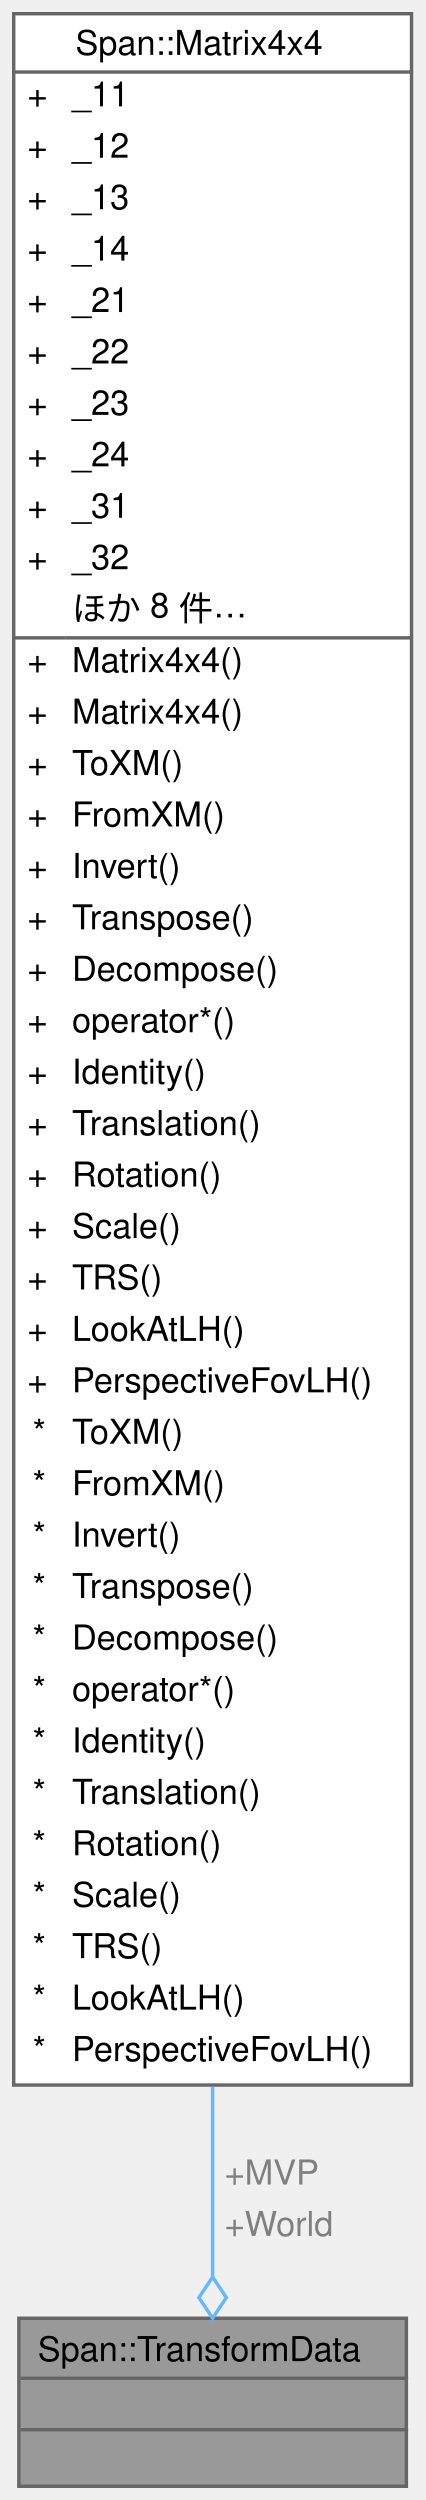
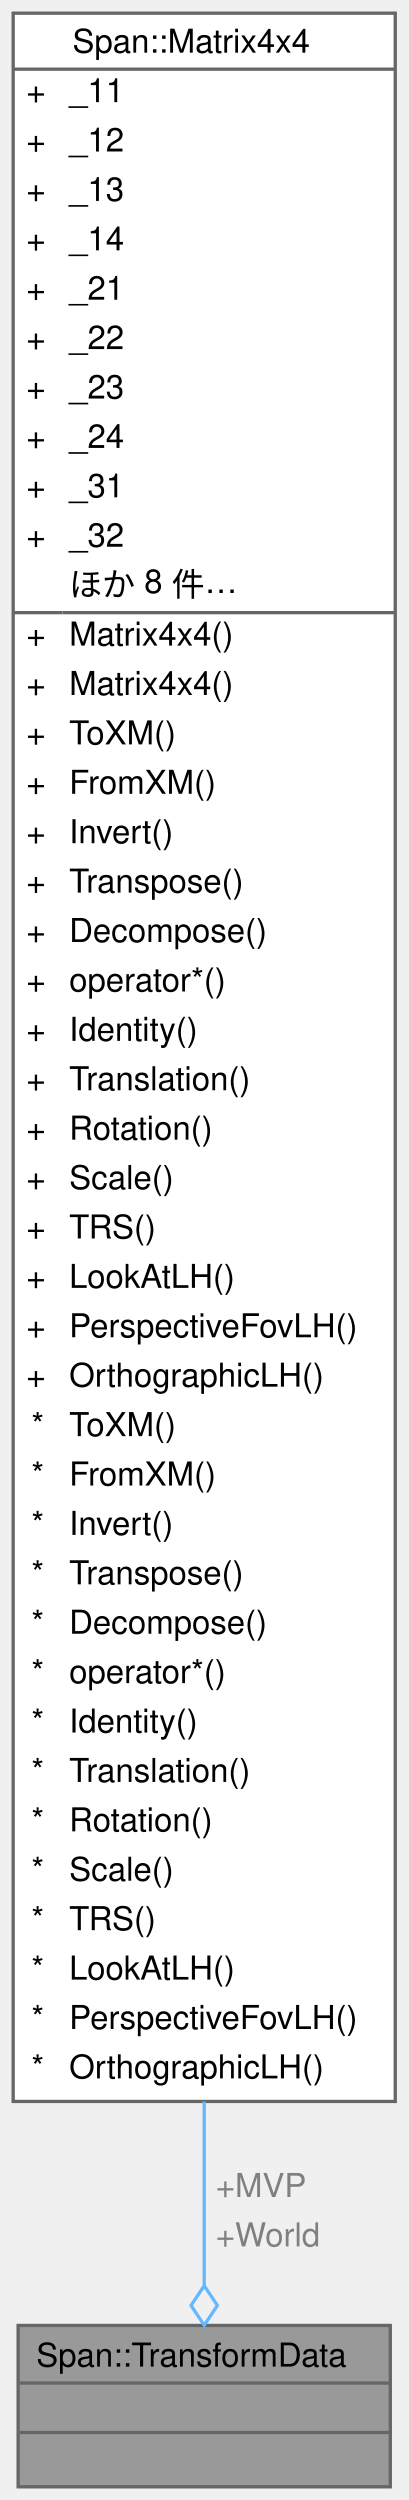
- <svg xmlns="http://www.w3.org/2000/svg" xmlns:xlink="http://www.w3.org/1999/xlink" width="124pt" height="729pt" viewBox="0.00 0.00 124.00 729.00">
-   <g id="graph0" class="graph" transform="scale(1 1) rotate(0) translate(4 725)">
+ <svg xmlns="http://www.w3.org/2000/svg" xmlns:xlink="http://www.w3.org/1999/xlink" width="124pt" height="759pt" viewBox="0.00 0.00 124.00 759.00">
+   <g id="graph0" class="graph" transform="scale(1 1) rotate(0) translate(4 755)">
    <g id="Node000001" class="node">
      <g id="a_Node000001">
        <a xlink:title="オブジェクトごとの変換行列データ">
          <polygon fill="#999999" stroke="transparent" points="114.5,-49 1.5,-49 1.5,0 114.5,0 114.5,-49" />
          <text text-anchor="start" x="7" y="-36.5" font-family="Helvetica,sans-Serif" font-size="10.00">Span::TransformData</text>
          <text text-anchor="start" x="56.5" y="-21.5" font-family="Helvetica,sans-Serif" font-size="10.00"> </text>
          <text text-anchor="start" x="56.5" y="-6.5" font-family="Helvetica,sans-Serif" font-size="10.00"> </text>
          <polygon fill="#666666" stroke="#666666" points="2,-31.5 2,-31.5 115,-31.5 115,-31.5 2,-31.5" />
          <polygon fill="#666666" stroke="#666666" points="2,-16.5 2,-16.5 115,-16.5 115,-16.5 2,-16.5" />
          <polygon fill="none" stroke="#666666" points="1.5,0 1.5,-49 114.5,-49 114.5,0 1.5,0" />
        </a>
      </g>
    </g>
    <g id="Node000002" class="node">
      <g id="a_Node000002">
        <a xlink:href="structSpan_1_1Matrix4x4.html" target="_top" xlink:title="4x4 行列 (Row-Major)">
-           <polygon fill="white" stroke="transparent" points="116,-721 0,-721 0,-117 116,-117 116,-721" />
-           <text text-anchor="start" x="18" y="-709" font-family="Helvetica,sans-Serif" font-size="10.00">Span::Matrix4x4</text>
+           <polygon fill="white" stroke="transparent" points="116,-751 0,-751 0,-117 116,-117 116,-751" />
+           <text text-anchor="start" x="18" y="-739" font-family="Helvetica,sans-Serif" font-size="10.00">Span::Matrix4x4</text>
+           <text text-anchor="start" x="4" y="-724" font-family="Helvetica,sans-Serif" font-size="10.00">+</text>
+           <text text-anchor="start" x="17" y="-724" font-family="Helvetica,sans-Serif" font-size="10.00">_11</text>
+           <text text-anchor="start" x="4" y="-709" font-family="Helvetica,sans-Serif" font-size="10.00">+</text>
+           <text text-anchor="start" x="17" y="-709" font-family="Helvetica,sans-Serif" font-size="10.00">_12</text>
          <text text-anchor="start" x="4" y="-694" font-family="Helvetica,sans-Serif" font-size="10.00">+</text>
-           <text text-anchor="start" x="17" y="-694" font-family="Helvetica,sans-Serif" font-size="10.00">_11</text>
+           <text text-anchor="start" x="17" y="-694" font-family="Helvetica,sans-Serif" font-size="10.00">_13</text>
          <text text-anchor="start" x="4" y="-679" font-family="Helvetica,sans-Serif" font-size="10.00">+</text>
-           <text text-anchor="start" x="17" y="-679" font-family="Helvetica,sans-Serif" font-size="10.00">_12</text>
+           <text text-anchor="start" x="17" y="-679" font-family="Helvetica,sans-Serif" font-size="10.00">_14</text>
          <text text-anchor="start" x="4" y="-664" font-family="Helvetica,sans-Serif" font-size="10.00">+</text>
-           <text text-anchor="start" x="17" y="-664" font-family="Helvetica,sans-Serif" font-size="10.00">_13</text>
+           <text text-anchor="start" x="17" y="-664" font-family="Helvetica,sans-Serif" font-size="10.00">_21</text>
          <text text-anchor="start" x="4" y="-649" font-family="Helvetica,sans-Serif" font-size="10.00">+</text>
-           <text text-anchor="start" x="17" y="-649" font-family="Helvetica,sans-Serif" font-size="10.00">_14</text>
+           <text text-anchor="start" x="17" y="-649" font-family="Helvetica,sans-Serif" font-size="10.00">_22</text>
          <text text-anchor="start" x="4" y="-634" font-family="Helvetica,sans-Serif" font-size="10.00">+</text>
-           <text text-anchor="start" x="17" y="-634" font-family="Helvetica,sans-Serif" font-size="10.00">_21</text>
+           <text text-anchor="start" x="17" y="-634" font-family="Helvetica,sans-Serif" font-size="10.00">_23</text>
          <text text-anchor="start" x="4" y="-619" font-family="Helvetica,sans-Serif" font-size="10.00">+</text>
-           <text text-anchor="start" x="17" y="-619" font-family="Helvetica,sans-Serif" font-size="10.00">_22</text>
+           <text text-anchor="start" x="17" y="-619" font-family="Helvetica,sans-Serif" font-size="10.00">_24</text>
          <text text-anchor="start" x="4" y="-604" font-family="Helvetica,sans-Serif" font-size="10.00">+</text>
-           <text text-anchor="start" x="17" y="-604" font-family="Helvetica,sans-Serif" font-size="10.00">_23</text>
+           <text text-anchor="start" x="17" y="-604" font-family="Helvetica,sans-Serif" font-size="10.00">_31</text>
          <text text-anchor="start" x="4" y="-589" font-family="Helvetica,sans-Serif" font-size="10.00">+</text>
-           <text text-anchor="start" x="17" y="-589" font-family="Helvetica,sans-Serif" font-size="10.00">_24</text>
-           <text text-anchor="start" x="4" y="-574" font-family="Helvetica,sans-Serif" font-size="10.00">+</text>
-           <text text-anchor="start" x="17" y="-574" font-family="Helvetica,sans-Serif" font-size="10.00">_31</text>
+           <text text-anchor="start" x="17" y="-589" font-family="Helvetica,sans-Serif" font-size="10.00">_32</text>
+           <text text-anchor="start" x="17" y="-574" font-family="Helvetica,sans-Serif" font-size="10.00">ほか 8 件…</text>
          <text text-anchor="start" x="4" y="-559" font-family="Helvetica,sans-Serif" font-size="10.00">+</text>
-           <text text-anchor="start" x="17" y="-559" font-family="Helvetica,sans-Serif" font-size="10.00">_32</text>
-           <text text-anchor="start" x="17" y="-544" font-family="Helvetica,sans-Serif" font-size="10.00">ほか 8 件…</text>
+           <text text-anchor="start" x="17" y="-559" font-family="Helvetica,sans-Serif" font-size="10.00">Matrix4x4()</text>
+           <text text-anchor="start" x="4" y="-544" font-family="Helvetica,sans-Serif" font-size="10.00">+</text>
+           <text text-anchor="start" x="17" y="-544" font-family="Helvetica,sans-Serif" font-size="10.00">Matrix4x4()</text>
          <text text-anchor="start" x="4" y="-529" font-family="Helvetica,sans-Serif" font-size="10.00">+</text>
-           <text text-anchor="start" x="17" y="-529" font-family="Helvetica,sans-Serif" font-size="10.00">Matrix4x4()</text>
+           <text text-anchor="start" x="17" y="-529" font-family="Helvetica,sans-Serif" font-size="10.00">ToXM()</text>
          <text text-anchor="start" x="4" y="-514" font-family="Helvetica,sans-Serif" font-size="10.00">+</text>
-           <text text-anchor="start" x="17" y="-514" font-family="Helvetica,sans-Serif" font-size="10.00">Matrix4x4()</text>
+           <text text-anchor="start" x="17" y="-514" font-family="Helvetica,sans-Serif" font-size="10.00">FromXM()</text>
          <text text-anchor="start" x="4" y="-499" font-family="Helvetica,sans-Serif" font-size="10.00">+</text>
-           <text text-anchor="start" x="17" y="-499" font-family="Helvetica,sans-Serif" font-size="10.00">ToXM()</text>
+           <text text-anchor="start" x="17" y="-499" font-family="Helvetica,sans-Serif" font-size="10.00">Invert()</text>
          <text text-anchor="start" x="4" y="-484" font-family="Helvetica,sans-Serif" font-size="10.00">+</text>
-           <text text-anchor="start" x="17" y="-484" font-family="Helvetica,sans-Serif" font-size="10.00">FromXM()</text>
+           <text text-anchor="start" x="17" y="-484" font-family="Helvetica,sans-Serif" font-size="10.00">Transpose()</text>
          <text text-anchor="start" x="4" y="-469" font-family="Helvetica,sans-Serif" font-size="10.00">+</text>
-           <text text-anchor="start" x="17" y="-469" font-family="Helvetica,sans-Serif" font-size="10.00">Invert()</text>
+           <text text-anchor="start" x="17" y="-469" font-family="Helvetica,sans-Serif" font-size="10.00">Decompose()</text>
          <text text-anchor="start" x="4" y="-454" font-family="Helvetica,sans-Serif" font-size="10.00">+</text>
-           <text text-anchor="start" x="17" y="-454" font-family="Helvetica,sans-Serif" font-size="10.00">Transpose()</text>
+           <text text-anchor="start" x="17" y="-454" font-family="Helvetica,sans-Serif" font-size="10.00">operator*()</text>
          <text text-anchor="start" x="4" y="-439" font-family="Helvetica,sans-Serif" font-size="10.00">+</text>
-           <text text-anchor="start" x="17" y="-439" font-family="Helvetica,sans-Serif" font-size="10.00">Decompose()</text>
+           <text text-anchor="start" x="17" y="-439" font-family="Helvetica,sans-Serif" font-size="10.00">Identity()</text>
          <text text-anchor="start" x="4" y="-424" font-family="Helvetica,sans-Serif" font-size="10.00">+</text>
-           <text text-anchor="start" x="17" y="-424" font-family="Helvetica,sans-Serif" font-size="10.00">operator*()</text>
+           <text text-anchor="start" x="17" y="-424" font-family="Helvetica,sans-Serif" font-size="10.00">Translation()</text>
          <text text-anchor="start" x="4" y="-409" font-family="Helvetica,sans-Serif" font-size="10.00">+</text>
-           <text text-anchor="start" x="17" y="-409" font-family="Helvetica,sans-Serif" font-size="10.00">Identity()</text>
+           <text text-anchor="start" x="17" y="-409" font-family="Helvetica,sans-Serif" font-size="10.00">Rotation()</text>
          <text text-anchor="start" x="4" y="-394" font-family="Helvetica,sans-Serif" font-size="10.00">+</text>
-           <text text-anchor="start" x="17" y="-394" font-family="Helvetica,sans-Serif" font-size="10.00">Translation()</text>
+           <text text-anchor="start" x="17" y="-394" font-family="Helvetica,sans-Serif" font-size="10.00">Scale()</text>
          <text text-anchor="start" x="4" y="-379" font-family="Helvetica,sans-Serif" font-size="10.00">+</text>
-           <text text-anchor="start" x="17" y="-379" font-family="Helvetica,sans-Serif" font-size="10.00">Rotation()</text>
+           <text text-anchor="start" x="17" y="-379" font-family="Helvetica,sans-Serif" font-size="10.00">TRS()</text>
          <text text-anchor="start" x="4" y="-364" font-family="Helvetica,sans-Serif" font-size="10.00">+</text>
-           <text text-anchor="start" x="17" y="-364" font-family="Helvetica,sans-Serif" font-size="10.00">Scale()</text>
+           <text text-anchor="start" x="17" y="-364" font-family="Helvetica,sans-Serif" font-size="10.00">LookAtLH()</text>
          <text text-anchor="start" x="4" y="-349" font-family="Helvetica,sans-Serif" font-size="10.00">+</text>
-           <text text-anchor="start" x="17" y="-349" font-family="Helvetica,sans-Serif" font-size="10.00">TRS()</text>
+           <text text-anchor="start" x="17" y="-349" font-family="Helvetica,sans-Serif" font-size="10.00">PerspectiveFovLH()</text>
          <text text-anchor="start" x="4" y="-334" font-family="Helvetica,sans-Serif" font-size="10.00">+</text>
-           <text text-anchor="start" x="17" y="-334" font-family="Helvetica,sans-Serif" font-size="10.00">LookAtLH()</text>
-           <text text-anchor="start" x="4" y="-319" font-family="Helvetica,sans-Serif" font-size="10.00">+</text>
-           <text text-anchor="start" x="17" y="-319" font-family="Helvetica,sans-Serif" font-size="10.00">PerspectiveFovLH()</text>
+           <text text-anchor="start" x="17" y="-334" font-family="Helvetica,sans-Serif" font-size="10.00">OrthographicLH()</text>
+           <text text-anchor="start" x="5.5" y="-319" font-family="Helvetica,sans-Serif" font-size="10.00">*</text>
+           <text text-anchor="start" x="17" y="-319" font-family="Helvetica,sans-Serif" font-size="10.00">ToXM()</text>
          <text text-anchor="start" x="5.5" y="-304" font-family="Helvetica,sans-Serif" font-size="10.00">*</text>
-           <text text-anchor="start" x="17" y="-304" font-family="Helvetica,sans-Serif" font-size="10.00">ToXM()</text>
+           <text text-anchor="start" x="17" y="-304" font-family="Helvetica,sans-Serif" font-size="10.00">FromXM()</text>
          <text text-anchor="start" x="5.5" y="-289" font-family="Helvetica,sans-Serif" font-size="10.00">*</text>
-           <text text-anchor="start" x="17" y="-289" font-family="Helvetica,sans-Serif" font-size="10.00">FromXM()</text>
+           <text text-anchor="start" x="17" y="-289" font-family="Helvetica,sans-Serif" font-size="10.00">Invert()</text>
          <text text-anchor="start" x="5.5" y="-274" font-family="Helvetica,sans-Serif" font-size="10.00">*</text>
-           <text text-anchor="start" x="17" y="-274" font-family="Helvetica,sans-Serif" font-size="10.00">Invert()</text>
+           <text text-anchor="start" x="17" y="-274" font-family="Helvetica,sans-Serif" font-size="10.00">Transpose()</text>
          <text text-anchor="start" x="5.5" y="-259" font-family="Helvetica,sans-Serif" font-size="10.00">*</text>
-           <text text-anchor="start" x="17" y="-259" font-family="Helvetica,sans-Serif" font-size="10.00">Transpose()</text>
+           <text text-anchor="start" x="17" y="-259" font-family="Helvetica,sans-Serif" font-size="10.00">Decompose()</text>
          <text text-anchor="start" x="5.5" y="-244" font-family="Helvetica,sans-Serif" font-size="10.00">*</text>
-           <text text-anchor="start" x="17" y="-244" font-family="Helvetica,sans-Serif" font-size="10.00">Decompose()</text>
+           <text text-anchor="start" x="17" y="-244" font-family="Helvetica,sans-Serif" font-size="10.00">operator*()</text>
          <text text-anchor="start" x="5.5" y="-229" font-family="Helvetica,sans-Serif" font-size="10.00">*</text>
-           <text text-anchor="start" x="17" y="-229" font-family="Helvetica,sans-Serif" font-size="10.00">operator*()</text>
+           <text text-anchor="start" x="17" y="-229" font-family="Helvetica,sans-Serif" font-size="10.00">Identity()</text>
          <text text-anchor="start" x="5.5" y="-214" font-family="Helvetica,sans-Serif" font-size="10.00">*</text>
-           <text text-anchor="start" x="17" y="-214" font-family="Helvetica,sans-Serif" font-size="10.00">Identity()</text>
+           <text text-anchor="start" x="17" y="-214" font-family="Helvetica,sans-Serif" font-size="10.00">Translation()</text>
          <text text-anchor="start" x="5.5" y="-199" font-family="Helvetica,sans-Serif" font-size="10.00">*</text>
-           <text text-anchor="start" x="17" y="-199" font-family="Helvetica,sans-Serif" font-size="10.00">Translation()</text>
+           <text text-anchor="start" x="17" y="-199" font-family="Helvetica,sans-Serif" font-size="10.00">Rotation()</text>
          <text text-anchor="start" x="5.5" y="-184" font-family="Helvetica,sans-Serif" font-size="10.00">*</text>
-           <text text-anchor="start" x="17" y="-184" font-family="Helvetica,sans-Serif" font-size="10.00">Rotation()</text>
+           <text text-anchor="start" x="17" y="-184" font-family="Helvetica,sans-Serif" font-size="10.00">Scale()</text>
          <text text-anchor="start" x="5.5" y="-169" font-family="Helvetica,sans-Serif" font-size="10.00">*</text>
-           <text text-anchor="start" x="17" y="-169" font-family="Helvetica,sans-Serif" font-size="10.00">Scale()</text>
+           <text text-anchor="start" x="17" y="-169" font-family="Helvetica,sans-Serif" font-size="10.00">TRS()</text>
          <text text-anchor="start" x="5.5" y="-154" font-family="Helvetica,sans-Serif" font-size="10.00">*</text>
-           <text text-anchor="start" x="17" y="-154" font-family="Helvetica,sans-Serif" font-size="10.00">TRS()</text>
+           <text text-anchor="start" x="17" y="-154" font-family="Helvetica,sans-Serif" font-size="10.00">LookAtLH()</text>
          <text text-anchor="start" x="5.5" y="-139" font-family="Helvetica,sans-Serif" font-size="10.00">*</text>
-           <text text-anchor="start" x="17" y="-139" font-family="Helvetica,sans-Serif" font-size="10.00">LookAtLH()</text>
+           <text text-anchor="start" x="17" y="-139" font-family="Helvetica,sans-Serif" font-size="10.00">PerspectiveFovLH()</text>
          <text text-anchor="start" x="5.5" y="-124" font-family="Helvetica,sans-Serif" font-size="10.00">*</text>
-           <text text-anchor="start" x="17" y="-124" font-family="Helvetica,sans-Serif" font-size="10.00">PerspectiveFovLH()</text>
-           <polygon fill="#666666" stroke="#666666" points="0,-704 0,-704 116,-704 116,-704 0,-704" />
-           <polygon fill="#666666" stroke="#666666" points="0,-539 0,-539 15,-539 15,-539 0,-539" />
-           <polygon fill="#666666" stroke="#666666" points="15,-539 15,-539 116,-539 116,-539 15,-539" />
-           <polygon fill="none" stroke="#666666" points="0,-117 0,-721 116,-721 116,-117 0,-117" />
+           <text text-anchor="start" x="17" y="-124" font-family="Helvetica,sans-Serif" font-size="10.00">OrthographicLH()</text>
+           <polygon fill="#666666" stroke="#666666" points="0,-734 0,-734 116,-734 116,-734 0,-734" />
+           <polygon fill="#666666" stroke="#666666" points="0,-569 0,-569 15,-569 15,-569 0,-569" />
+           <polygon fill="#666666" stroke="#666666" points="15,-569 15,-569 116,-569 116,-569 15,-569" />
+           <polygon fill="none" stroke="#666666" points="0,-117 0,-751 116,-751 116,-117 0,-117" />
        </a>
      </g>
    </g>
    <g id="edge1_Node000001_Node000002" class="edge">
      <g id="a_edge1_Node000001_Node000002">
        <a xlink:title=" ">
-           <path fill="none" stroke="#63b8ff" d="M58,-116.53C58,-95.2 58,-76.22 58,-61.18" />
-           <polygon fill="none" stroke="#63b8ff" points="58,-61.02 54,-55.02 58,-49.02 62,-55.02 58,-61.02" />
+           <path fill="none" stroke="#63b8ff" d="M58,-116.95C58,-95.44 58,-76.36 58,-61.26" />
+           <polygon fill="none" stroke="#63b8ff" points="58,-61.06 54,-55.06 58,-49.06 62,-55.06 58,-61.06" />
        </a>
      </g>
      <text text-anchor="start" x="61.5" y="-88" font-family="Helvetica,sans-Serif" font-size="10.00" fill="grey">+MVP</text>
      <text text-anchor="start" x="61.5" y="-73" font-family="Helvetica,sans-Serif" font-size="10.00" fill="grey">+World</text>
    </g>
  </g>
</svg>
